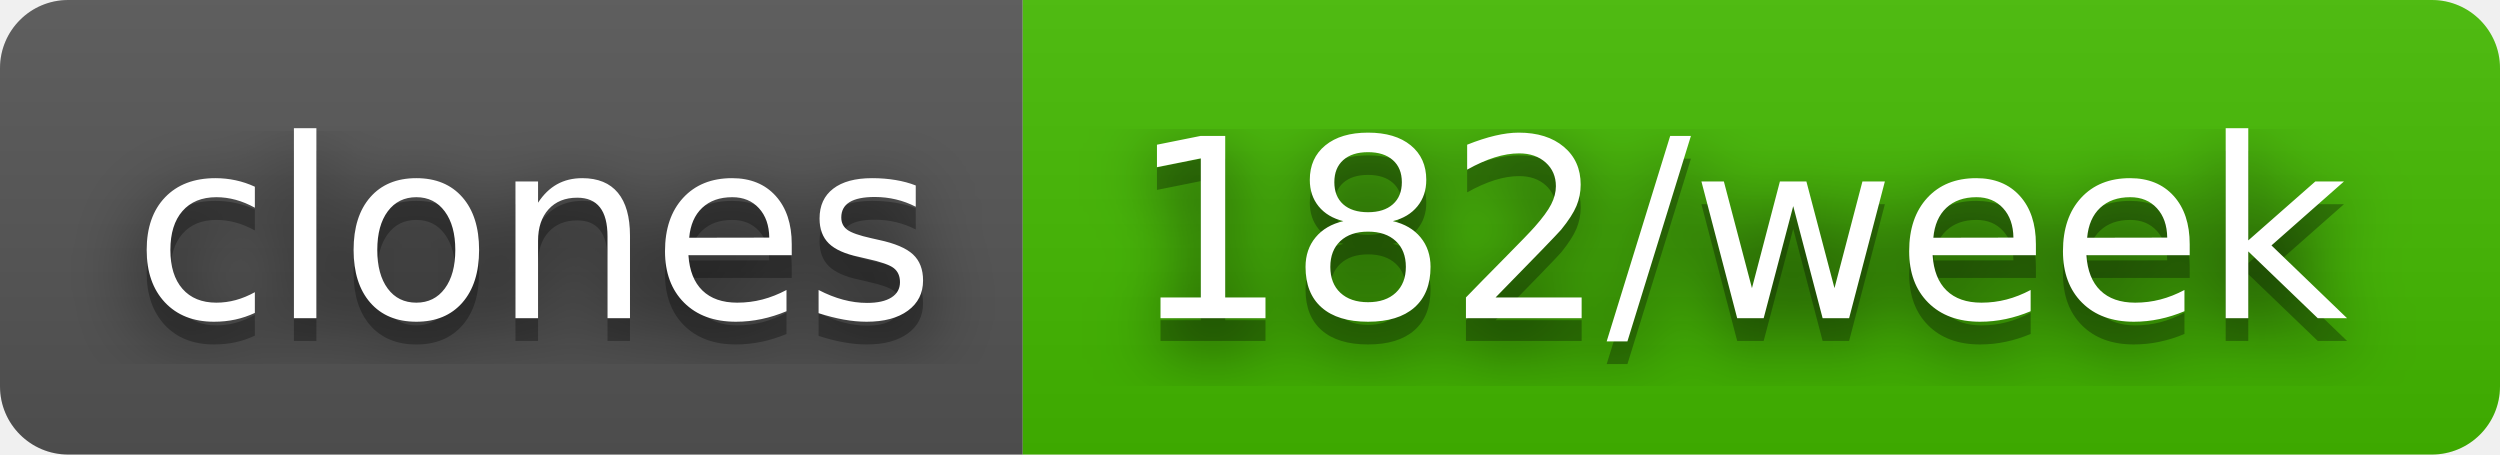
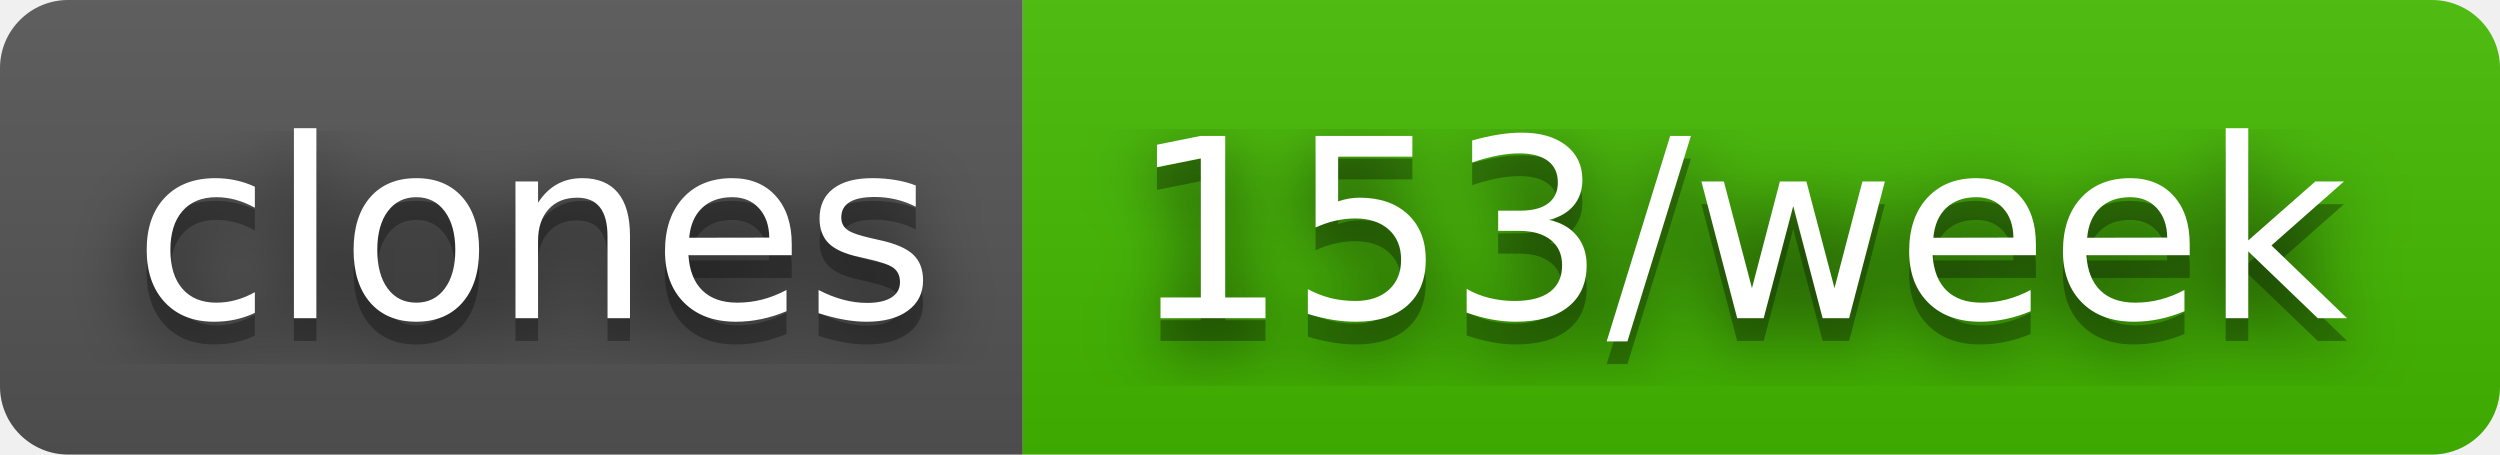
- <svg xmlns="http://www.w3.org/2000/svg" width="110" height="20" role="img" aria-label="clones: 182/week">
+ <svg xmlns="http://www.w3.org/2000/svg" width="110" height="20" role="img" aria-label="clones: 153/week">
  <filter id="blur">
    <feGaussianBlur stdDeviation="16" />
  </filter>
  <linearGradient id="s" x2="0" y2="100%">
    <stop offset="0" stop-color="#bbb" stop-opacity=".1" />
    <stop offset="1" stop-opacity=".1" />
  </linearGradient>
  <clipPath id="r">
    <rect width="110" height="20" rx="3" />
  </clipPath>
  <g clip-path="url(#r)">
    <rect width="45" height="20" fill="#555" />
    <rect x="45" width="65" height="20" fill="#4b0" />
    <rect width="110" height="20" fill="url(#s)" />
  </g>
  <g fill="#fff" text-anchor="middle" font-family="Verdana,Geneva,DejaVu Sans,sans-serif" text-rendering="geometricPrecision" font-size="110">
    <g transform="scale(.1)">
      <g aria-hidden="true" fill="#010101">
        <text x="235" y="150" fill-opacity=".8" filter="url(#blur)" textLength="350">clones</text>
        <text x="235" y="150" fill-opacity=".3" textLength="350">clones</text>
      </g>
      <text x="235" y="140" textLength="350">clones</text>
    </g>
    <g transform="scale(.1)">
      <g aria-hidden="true" fill="#010101">
-         <text x="765" y="150" fill-opacity=".8" filter="url(#blur)" textLength="550">182/week</text>
-         <text x="765" y="150" fill-opacity=".3" textLength="550">182/week</text>
+         <text x="765" y="150" fill-opacity=".8" filter="url(#blur)" textLength="550">153/week</text>
+         <text x="765" y="150" fill-opacity=".3" textLength="550">153/week</text>
      </g>
-       <text x="765" y="140" textLength="550">182/week</text>
+       <text x="765" y="140" textLength="550">153/week</text>
    </g>
  </g>
</svg>
